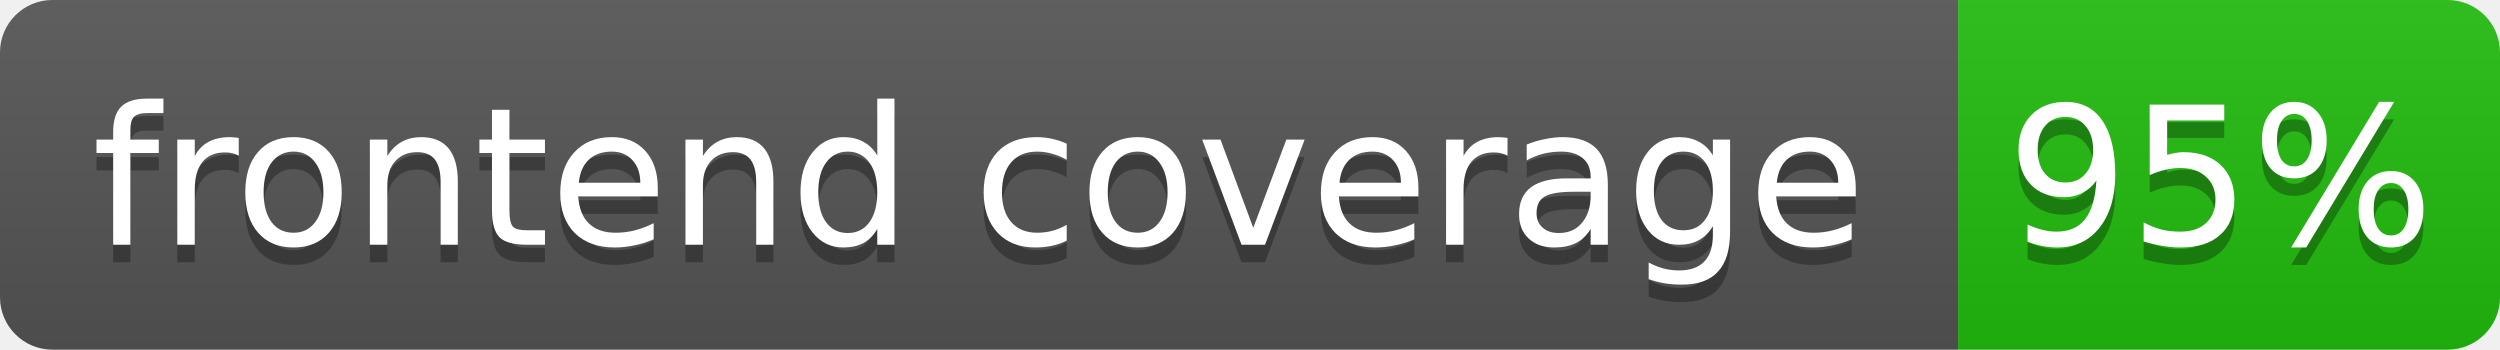
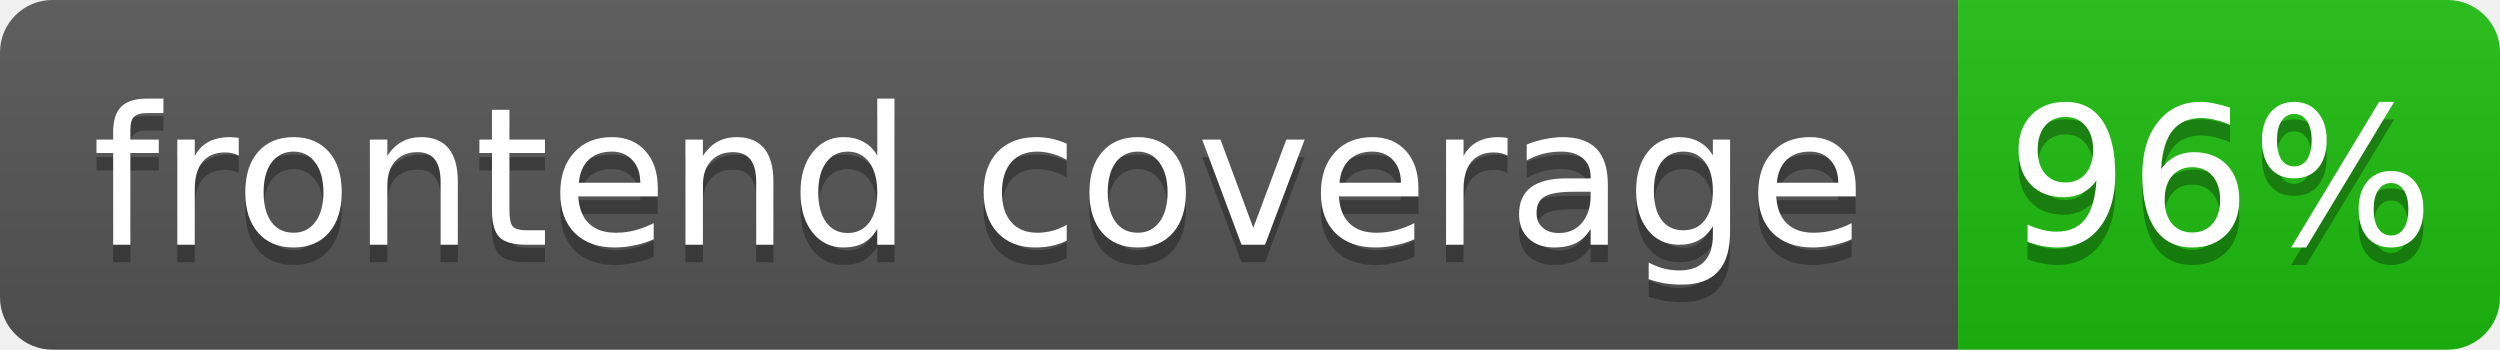
- <svg xmlns="http://www.w3.org/2000/svg" width="143" height="20" role="img" aria-label="frontend coverage: 95%">
+ <svg xmlns="http://www.w3.org/2000/svg" width="143" height="20" role="img" aria-label="frontend coverage: 96%">
  <linearGradient id="s" x2="0" y2="100%">
    <stop offset="0" stop-color="#bbb" stop-opacity=".1" />
    <stop offset="1" stop-opacity=".1" />
  </linearGradient>
  <clipPath id="r">
    <rect width="143" height="20" rx="3" fill="#fff" />
  </clipPath>
  <g clip-path="url(#r)">
    <rect width="112" height="20" fill="#555" />
-     <rect x="112" width="31" height="20" fill="hsl(114, 85%, 40%)" />
+     <rect x="112" width="31" height="20" fill="hsl(115, 85%, 40%)" />
    <rect width="143" height="20" fill="url(#s)" />
  </g>
  <g fill="#fff" text-anchor="middle" font-family="Verdana,Geneva,DejaVu Sans,sans-serif" font-size="11">
    <text x="56" y="15" fill="#010101" fill-opacity=".3">frontend coverage</text>
    <text x="56" y="14">frontend coverage</text>
-     <text x="127" y="15" fill="#010101" fill-opacity=".3">95%</text>
-     <text x="127" y="14">95%</text>
+     <text x="127" y="15" fill="#010101" fill-opacity=".3">96%</text>
+     <text x="127" y="14">96%</text>
  </g>
</svg>
